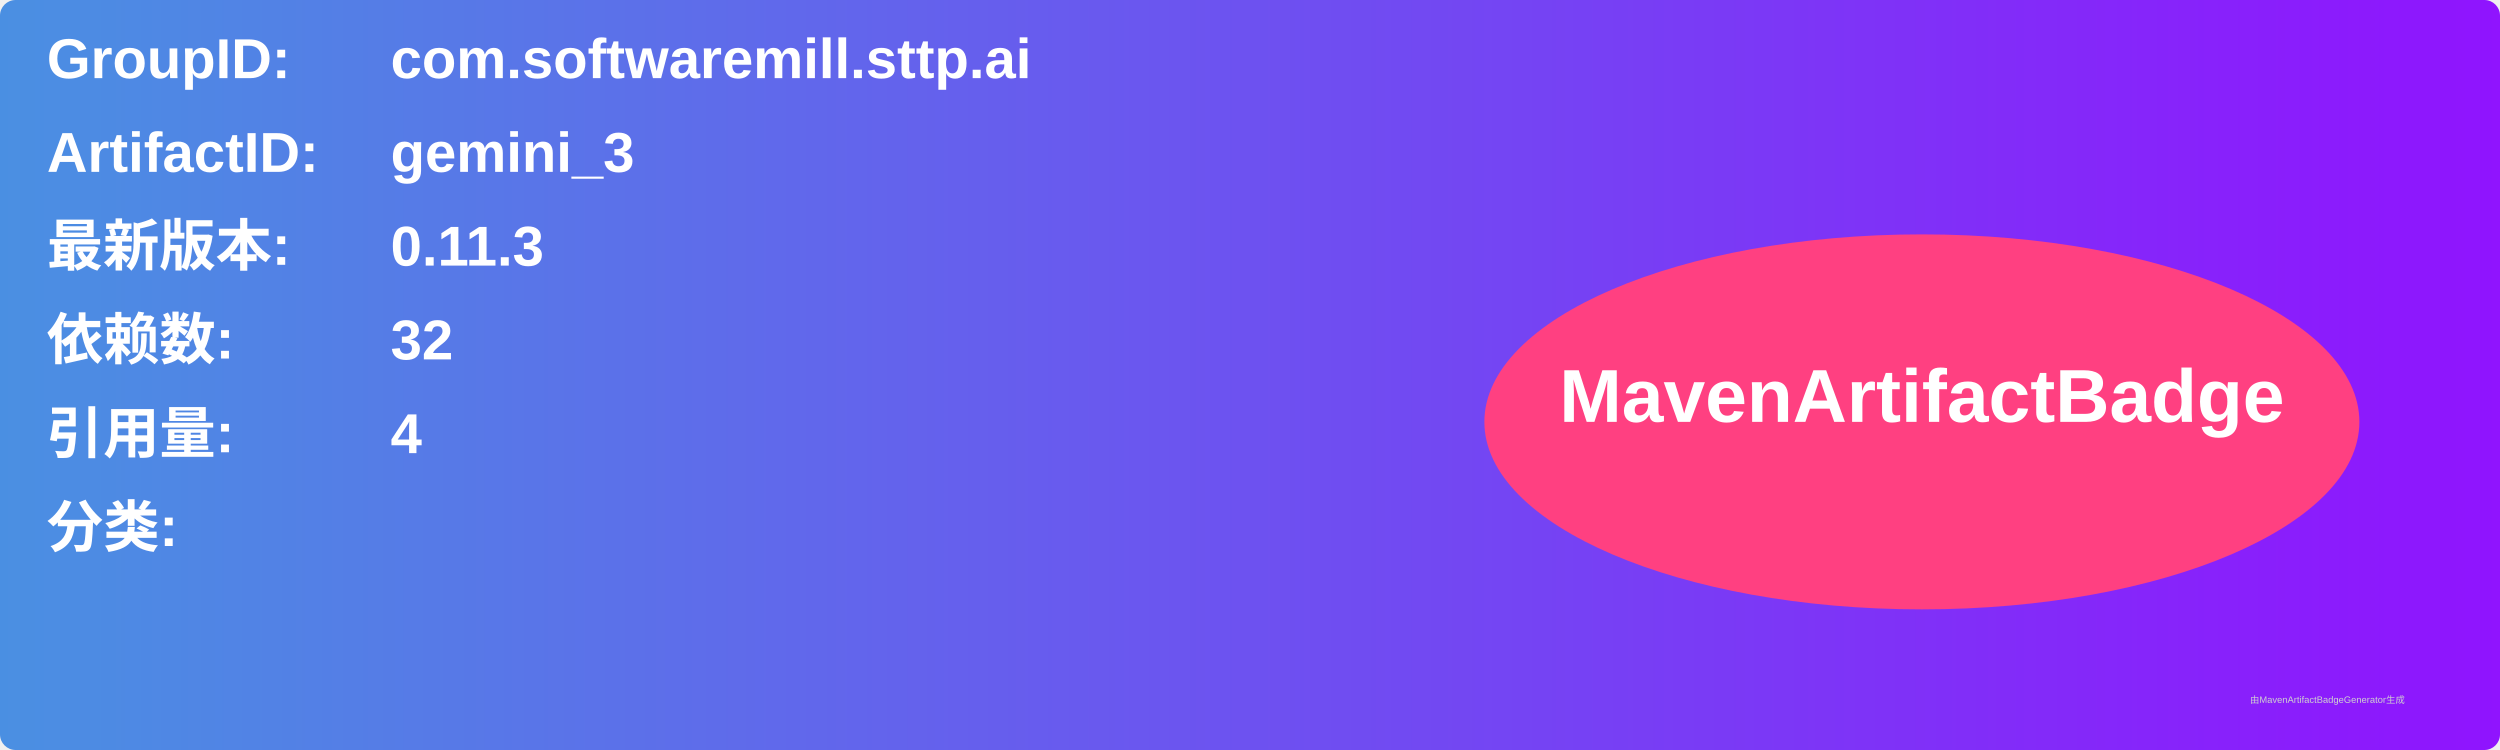
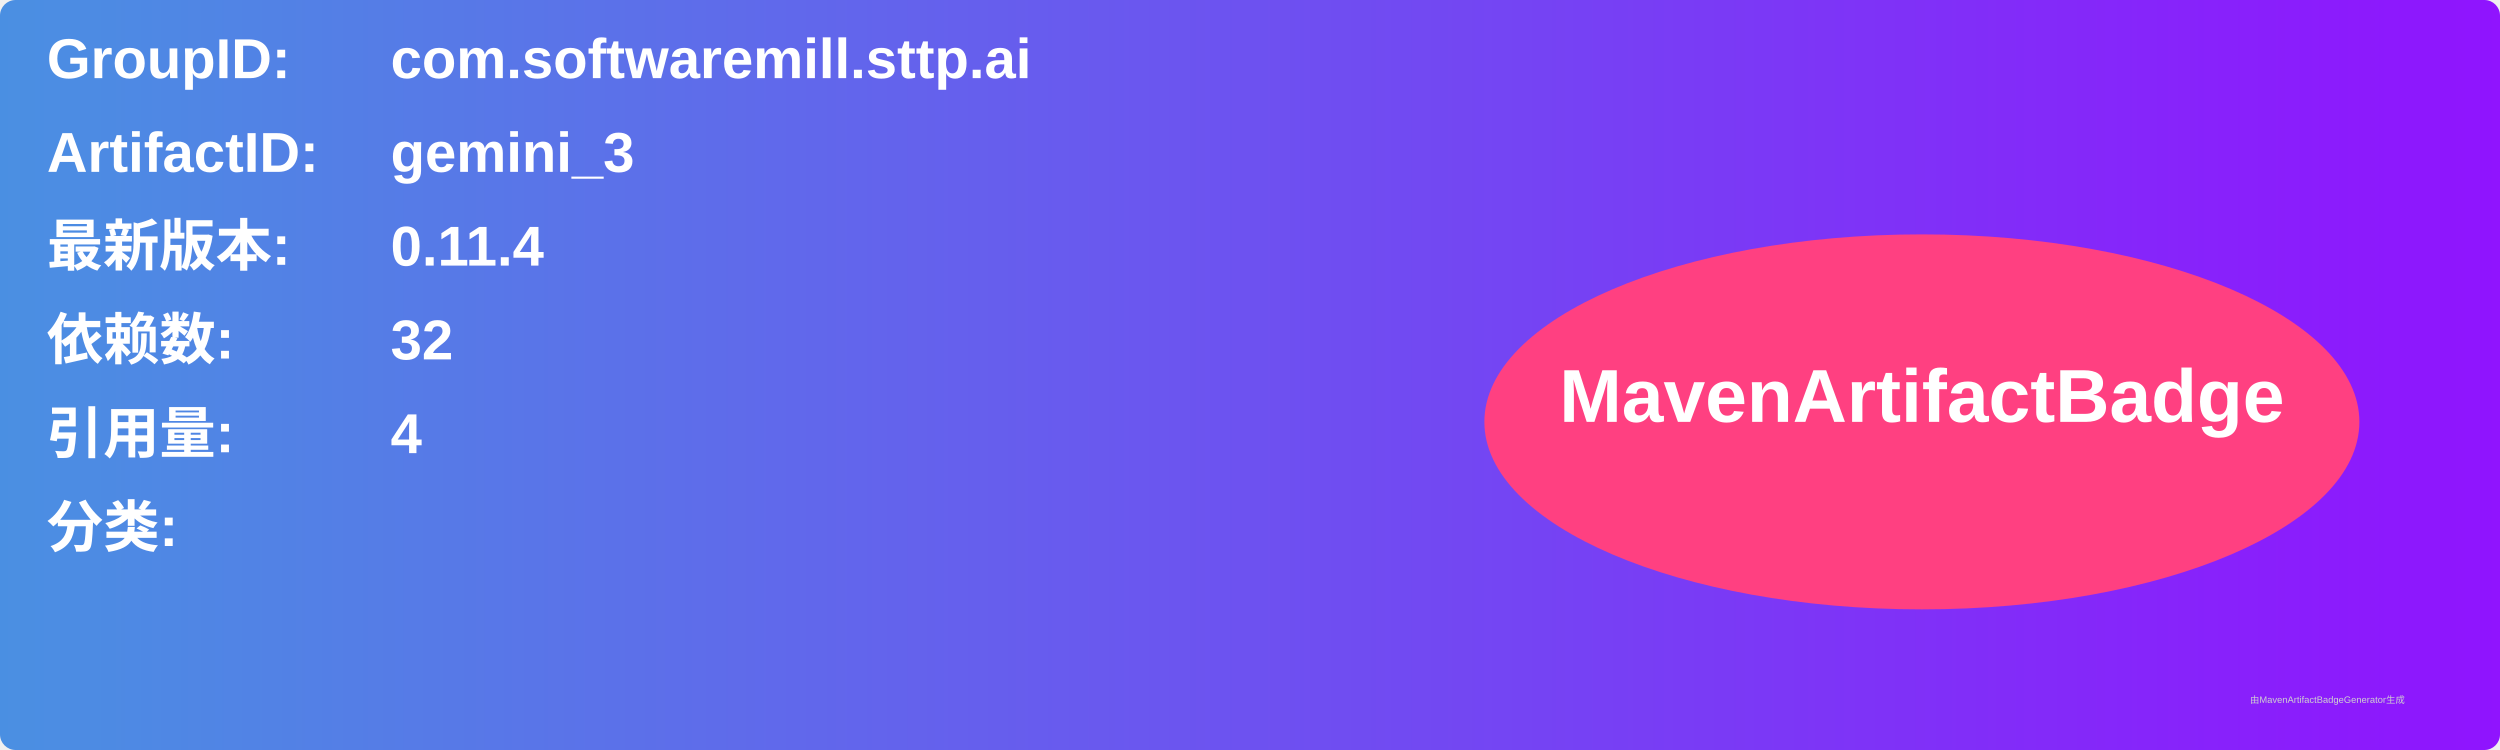
<svg xmlns="http://www.w3.org/2000/svg" width="800" height="240" viewBox="0 0 800 240">
  <linearGradient id="grad" x1="0%" y1="0%" x2="100%" y2="0%">
    <stop offset="0%" stop-color="#4a90e2" />
    <stop offset="100%" stop-color="#9013fe" />
  </linearGradient>
  <rect width="100%" height="100%" rx="5" ry="5" fill="url(#grad)" />
  <g transform="translate(15, 15)">
    <text x="0" y="10" font-family="Arial" font-size="18" fill="white" font-weight="bold" width="260">GroupID:</text>
    <text x="110" y="10" font-family="Arial" font-size="18" fill="white" font-weight="bold" width="460">com.softwaremill.sttp.ai</text>
    <text x="0" y="40" font-family="Arial" font-size="18" fill="white" font-weight="bold" width="260">ArtifactID:</text>
    <text x="110" y="40" font-family="Arial" font-size="18" fill="white" font-weight="bold" width="460">gemini_3</text>
    <text x="0" y="70" font-family="Arial" font-size="18" fill="white" font-weight="bold">最新版本:</text>
    <text x="110" y="70" font-family="Arial" font-size="18" fill="white" font-weight="bold">
-       <tspan font-weight="bold">0.11.3</tspan>
+       <tspan font-weight="bold">0.11.4</tspan>
    </text>
    <text x="0" y="100" font-family="Arial" font-size="18" fill="white" font-weight="bold">依赖数: </text>
    <text x="110" y="100" font-family="Arial" font-size="18" fill="white">
      <tspan font-weight="bold">32</tspan>
    </text>
    <text x="0" y="130" font-family="Arial" font-size="18" fill="white" font-weight="bold">引用量: </text>
    <text x="110" y="130" font-family="Arial" font-size="18" fill="white">
      <tspan font-weight="bold">4</tspan>
    </text>
    <text x="0" y="160" font-family="Arial" font-size="18" fill="white" font-weight="bold">分类:</text>
    <text x="10" y="190" font-family="Arial" font-size="10" fill="white">
      <tspan font-weight="bold" />
    </text>
    <ellipse cx="600" cy="120" rx="140" ry="60" fill="#ff4081" />
    <text x="600" y="120" text-anchor="middle" font-family="Arial" font-size="24" fill="white" font-weight="bold">MavenArtifactBadge</text>
  </g>
  <text x="720" y="225" font-family="Arial" font-size="3" fill="#d0d0d0">由MavenArtifactBadgeGenerator生成</text>
</svg>
